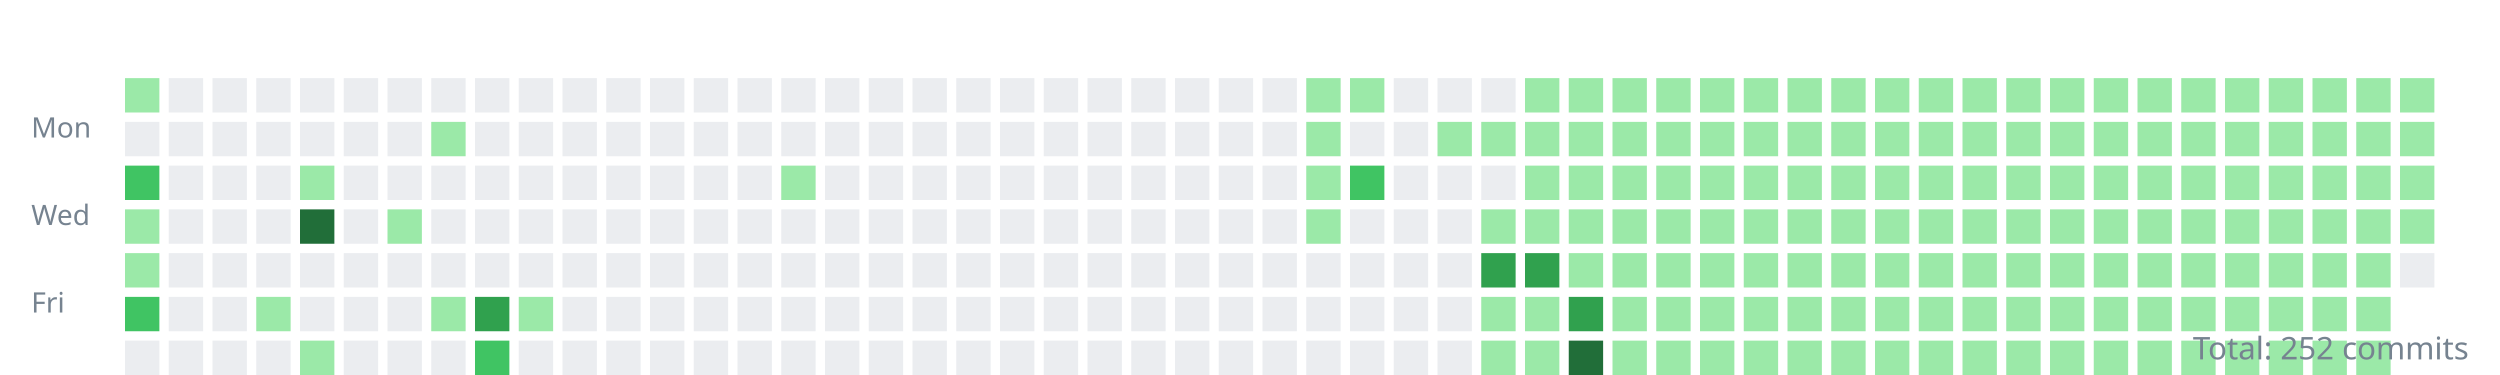
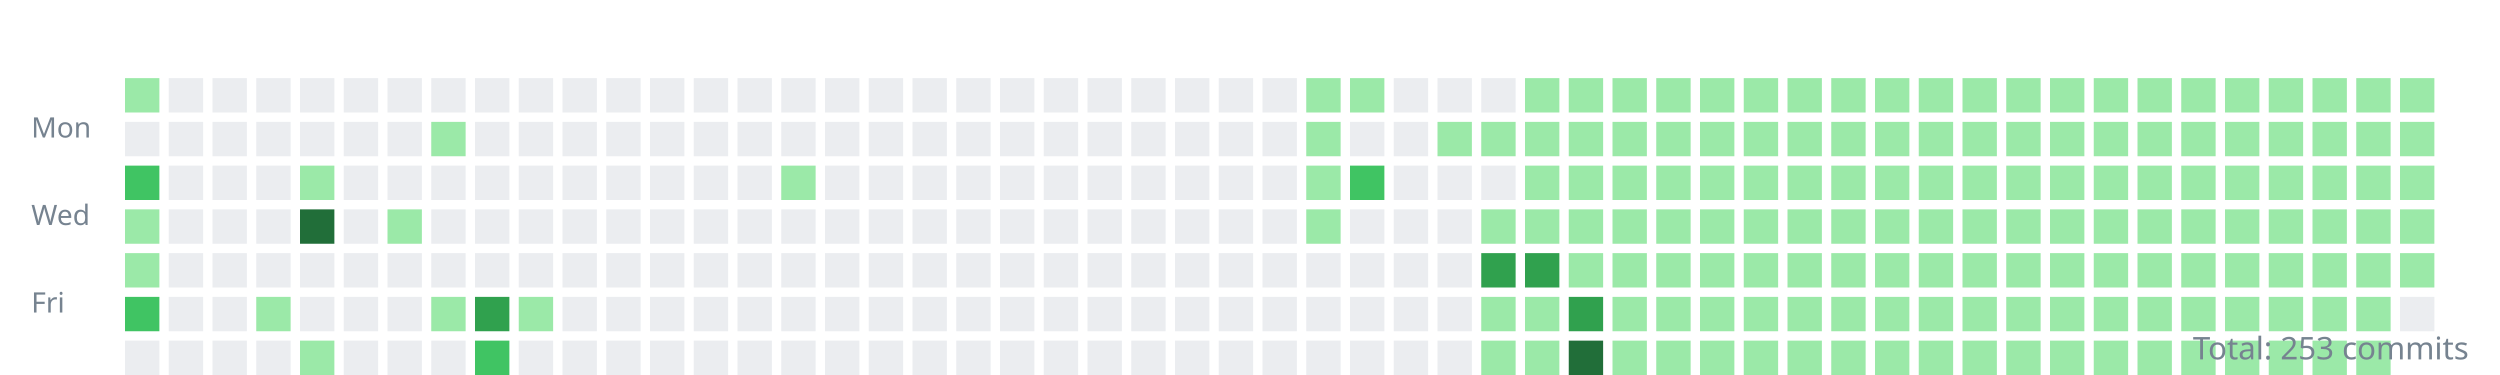
<svg xmlns="http://www.w3.org/2000/svg" width="800" height="120">
  <style>.day{outline:1px solid rgba(27,31,35,0.06);}text{font:9px sans-serif;fill:#768390;}</style>
  <g transform="translate(10,10)">
    <text y="34">Mon</text>
    <text y="62">Wed</text>
    <text y="90">Fri</text>
    <rect class="day" width="11" height="11" x="30" y="15" fill="#9be9a8" />
    <rect class="day" width="11" height="11" x="30" y="29" fill="#ebedf0" />
    <rect class="day" width="11" height="11" x="30" y="43" fill="#40c463" />
    <rect class="day" width="11" height="11" x="30" y="57" fill="#9be9a8" />
    <rect class="day" width="11" height="11" x="30" y="71" fill="#9be9a8" />
    <rect class="day" width="11" height="11" x="30" y="85" fill="#40c463" />
    <rect class="day" width="11" height="11" x="30" y="99" fill="#ebedf0" />
    <rect class="day" width="11" height="11" x="44" y="15" fill="#ebedf0" />
    <rect class="day" width="11" height="11" x="44" y="29" fill="#ebedf0" />
    <rect class="day" width="11" height="11" x="44" y="43" fill="#ebedf0" />
    <rect class="day" width="11" height="11" x="44" y="57" fill="#ebedf0" />
    <rect class="day" width="11" height="11" x="44" y="71" fill="#ebedf0" />
    <rect class="day" width="11" height="11" x="44" y="85" fill="#ebedf0" />
    <rect class="day" width="11" height="11" x="44" y="99" fill="#ebedf0" />
    <rect class="day" width="11" height="11" x="58" y="15" fill="#ebedf0" />
    <rect class="day" width="11" height="11" x="58" y="29" fill="#ebedf0" />
    <rect class="day" width="11" height="11" x="58" y="43" fill="#ebedf0" />
    <rect class="day" width="11" height="11" x="58" y="57" fill="#ebedf0" />
    <rect class="day" width="11" height="11" x="58" y="71" fill="#ebedf0" />
    <rect class="day" width="11" height="11" x="58" y="85" fill="#ebedf0" />
    <rect class="day" width="11" height="11" x="58" y="99" fill="#ebedf0" />
    <rect class="day" width="11" height="11" x="72" y="15" fill="#ebedf0" />
    <rect class="day" width="11" height="11" x="72" y="29" fill="#ebedf0" />
    <rect class="day" width="11" height="11" x="72" y="43" fill="#ebedf0" />
    <rect class="day" width="11" height="11" x="72" y="57" fill="#ebedf0" />
    <rect class="day" width="11" height="11" x="72" y="71" fill="#ebedf0" />
    <rect class="day" width="11" height="11" x="72" y="85" fill="#9be9a8" />
    <rect class="day" width="11" height="11" x="72" y="99" fill="#ebedf0" />
    <rect class="day" width="11" height="11" x="86" y="15" fill="#ebedf0" />
    <rect class="day" width="11" height="11" x="86" y="29" fill="#ebedf0" />
    <rect class="day" width="11" height="11" x="86" y="43" fill="#9be9a8" />
    <rect class="day" width="11" height="11" x="86" y="57" fill="#216e39" />
    <rect class="day" width="11" height="11" x="86" y="71" fill="#ebedf0" />
    <rect class="day" width="11" height="11" x="86" y="85" fill="#ebedf0" />
    <rect class="day" width="11" height="11" x="86" y="99" fill="#9be9a8" />
    <rect class="day" width="11" height="11" x="100" y="15" fill="#ebedf0" />
    <rect class="day" width="11" height="11" x="100" y="29" fill="#ebedf0" />
    <rect class="day" width="11" height="11" x="100" y="43" fill="#ebedf0" />
    <rect class="day" width="11" height="11" x="100" y="57" fill="#ebedf0" />
    <rect class="day" width="11" height="11" x="100" y="71" fill="#ebedf0" />
    <rect class="day" width="11" height="11" x="100" y="85" fill="#ebedf0" />
    <rect class="day" width="11" height="11" x="100" y="99" fill="#ebedf0" />
    <rect class="day" width="11" height="11" x="114" y="15" fill="#ebedf0" />
    <rect class="day" width="11" height="11" x="114" y="29" fill="#ebedf0" />
    <rect class="day" width="11" height="11" x="114" y="43" fill="#ebedf0" />
    <rect class="day" width="11" height="11" x="114" y="57" fill="#9be9a8" />
    <rect class="day" width="11" height="11" x="114" y="71" fill="#ebedf0" />
    <rect class="day" width="11" height="11" x="114" y="85" fill="#ebedf0" />
    <rect class="day" width="11" height="11" x="114" y="99" fill="#ebedf0" />
    <rect class="day" width="11" height="11" x="128" y="15" fill="#ebedf0" />
    <rect class="day" width="11" height="11" x="128" y="29" fill="#9be9a8" />
    <rect class="day" width="11" height="11" x="128" y="43" fill="#ebedf0" />
    <rect class="day" width="11" height="11" x="128" y="57" fill="#ebedf0" />
    <rect class="day" width="11" height="11" x="128" y="71" fill="#ebedf0" />
    <rect class="day" width="11" height="11" x="128" y="85" fill="#9be9a8" />
    <rect class="day" width="11" height="11" x="128" y="99" fill="#ebedf0" />
    <rect class="day" width="11" height="11" x="142" y="15" fill="#ebedf0" />
    <rect class="day" width="11" height="11" x="142" y="29" fill="#ebedf0" />
    <rect class="day" width="11" height="11" x="142" y="43" fill="#ebedf0" />
    <rect class="day" width="11" height="11" x="142" y="57" fill="#ebedf0" />
    <rect class="day" width="11" height="11" x="142" y="71" fill="#ebedf0" />
    <rect class="day" width="11" height="11" x="142" y="85" fill="#30a14e" />
    <rect class="day" width="11" height="11" x="142" y="99" fill="#40c463" />
    <rect class="day" width="11" height="11" x="156" y="15" fill="#ebedf0" />
    <rect class="day" width="11" height="11" x="156" y="29" fill="#ebedf0" />
    <rect class="day" width="11" height="11" x="156" y="43" fill="#ebedf0" />
    <rect class="day" width="11" height="11" x="156" y="57" fill="#ebedf0" />
    <rect class="day" width="11" height="11" x="156" y="71" fill="#ebedf0" />
    <rect class="day" width="11" height="11" x="156" y="85" fill="#9be9a8" />
    <rect class="day" width="11" height="11" x="156" y="99" fill="#ebedf0" />
    <rect class="day" width="11" height="11" x="170" y="15" fill="#ebedf0" />
    <rect class="day" width="11" height="11" x="170" y="29" fill="#ebedf0" />
    <rect class="day" width="11" height="11" x="170" y="43" fill="#ebedf0" />
    <rect class="day" width="11" height="11" x="170" y="57" fill="#ebedf0" />
    <rect class="day" width="11" height="11" x="170" y="71" fill="#ebedf0" />
    <rect class="day" width="11" height="11" x="170" y="85" fill="#ebedf0" />
    <rect class="day" width="11" height="11" x="170" y="99" fill="#ebedf0" />
    <rect class="day" width="11" height="11" x="184" y="15" fill="#ebedf0" />
    <rect class="day" width="11" height="11" x="184" y="29" fill="#ebedf0" />
    <rect class="day" width="11" height="11" x="184" y="43" fill="#ebedf0" />
    <rect class="day" width="11" height="11" x="184" y="57" fill="#ebedf0" />
    <rect class="day" width="11" height="11" x="184" y="71" fill="#ebedf0" />
    <rect class="day" width="11" height="11" x="184" y="85" fill="#ebedf0" />
    <rect class="day" width="11" height="11" x="184" y="99" fill="#ebedf0" />
    <rect class="day" width="11" height="11" x="198" y="15" fill="#ebedf0" />
    <rect class="day" width="11" height="11" x="198" y="29" fill="#ebedf0" />
    <rect class="day" width="11" height="11" x="198" y="43" fill="#ebedf0" />
    <rect class="day" width="11" height="11" x="198" y="57" fill="#ebedf0" />
    <rect class="day" width="11" height="11" x="198" y="71" fill="#ebedf0" />
    <rect class="day" width="11" height="11" x="198" y="85" fill="#ebedf0" />
    <rect class="day" width="11" height="11" x="198" y="99" fill="#ebedf0" />
    <rect class="day" width="11" height="11" x="212" y="15" fill="#ebedf0" />
    <rect class="day" width="11" height="11" x="212" y="29" fill="#ebedf0" />
    <rect class="day" width="11" height="11" x="212" y="43" fill="#ebedf0" />
    <rect class="day" width="11" height="11" x="212" y="57" fill="#ebedf0" />
    <rect class="day" width="11" height="11" x="212" y="71" fill="#ebedf0" />
    <rect class="day" width="11" height="11" x="212" y="85" fill="#ebedf0" />
    <rect class="day" width="11" height="11" x="212" y="99" fill="#ebedf0" />
    <rect class="day" width="11" height="11" x="226" y="15" fill="#ebedf0" />
    <rect class="day" width="11" height="11" x="226" y="29" fill="#ebedf0" />
    <rect class="day" width="11" height="11" x="226" y="43" fill="#ebedf0" />
    <rect class="day" width="11" height="11" x="226" y="57" fill="#ebedf0" />
    <rect class="day" width="11" height="11" x="226" y="71" fill="#ebedf0" />
    <rect class="day" width="11" height="11" x="226" y="85" fill="#ebedf0" />
    <rect class="day" width="11" height="11" x="226" y="99" fill="#ebedf0" />
    <rect class="day" width="11" height="11" x="240" y="15" fill="#ebedf0" />
    <rect class="day" width="11" height="11" x="240" y="29" fill="#ebedf0" />
    <rect class="day" width="11" height="11" x="240" y="43" fill="#9be9a8" />
    <rect class="day" width="11" height="11" x="240" y="57" fill="#ebedf0" />
    <rect class="day" width="11" height="11" x="240" y="71" fill="#ebedf0" />
    <rect class="day" width="11" height="11" x="240" y="85" fill="#ebedf0" />
    <rect class="day" width="11" height="11" x="240" y="99" fill="#ebedf0" />
    <rect class="day" width="11" height="11" x="254" y="15" fill="#ebedf0" />
    <rect class="day" width="11" height="11" x="254" y="29" fill="#ebedf0" />
    <rect class="day" width="11" height="11" x="254" y="43" fill="#ebedf0" />
    <rect class="day" width="11" height="11" x="254" y="57" fill="#ebedf0" />
    <rect class="day" width="11" height="11" x="254" y="71" fill="#ebedf0" />
    <rect class="day" width="11" height="11" x="254" y="85" fill="#ebedf0" />
    <rect class="day" width="11" height="11" x="254" y="99" fill="#ebedf0" />
    <rect class="day" width="11" height="11" x="268" y="15" fill="#ebedf0" />
    <rect class="day" width="11" height="11" x="268" y="29" fill="#ebedf0" />
    <rect class="day" width="11" height="11" x="268" y="43" fill="#ebedf0" />
    <rect class="day" width="11" height="11" x="268" y="57" fill="#ebedf0" />
    <rect class="day" width="11" height="11" x="268" y="71" fill="#ebedf0" />
    <rect class="day" width="11" height="11" x="268" y="85" fill="#ebedf0" />
    <rect class="day" width="11" height="11" x="268" y="99" fill="#ebedf0" />
    <rect class="day" width="11" height="11" x="282" y="15" fill="#ebedf0" />
    <rect class="day" width="11" height="11" x="282" y="29" fill="#ebedf0" />
    <rect class="day" width="11" height="11" x="282" y="43" fill="#ebedf0" />
    <rect class="day" width="11" height="11" x="282" y="57" fill="#ebedf0" />
    <rect class="day" width="11" height="11" x="282" y="71" fill="#ebedf0" />
    <rect class="day" width="11" height="11" x="282" y="85" fill="#ebedf0" />
    <rect class="day" width="11" height="11" x="282" y="99" fill="#ebedf0" />
    <rect class="day" width="11" height="11" x="296" y="15" fill="#ebedf0" />
    <rect class="day" width="11" height="11" x="296" y="29" fill="#ebedf0" />
    <rect class="day" width="11" height="11" x="296" y="43" fill="#ebedf0" />
    <rect class="day" width="11" height="11" x="296" y="57" fill="#ebedf0" />
    <rect class="day" width="11" height="11" x="296" y="71" fill="#ebedf0" />
    <rect class="day" width="11" height="11" x="296" y="85" fill="#ebedf0" />
    <rect class="day" width="11" height="11" x="296" y="99" fill="#ebedf0" />
    <rect class="day" width="11" height="11" x="310" y="15" fill="#ebedf0" />
    <rect class="day" width="11" height="11" x="310" y="29" fill="#ebedf0" />
    <rect class="day" width="11" height="11" x="310" y="43" fill="#ebedf0" />
    <rect class="day" width="11" height="11" x="310" y="57" fill="#ebedf0" />
    <rect class="day" width="11" height="11" x="310" y="71" fill="#ebedf0" />
    <rect class="day" width="11" height="11" x="310" y="85" fill="#ebedf0" />
    <rect class="day" width="11" height="11" x="310" y="99" fill="#ebedf0" />
    <rect class="day" width="11" height="11" x="324" y="15" fill="#ebedf0" />
    <rect class="day" width="11" height="11" x="324" y="29" fill="#ebedf0" />
    <rect class="day" width="11" height="11" x="324" y="43" fill="#ebedf0" />
    <rect class="day" width="11" height="11" x="324" y="57" fill="#ebedf0" />
    <rect class="day" width="11" height="11" x="324" y="71" fill="#ebedf0" />
    <rect class="day" width="11" height="11" x="324" y="85" fill="#ebedf0" />
    <rect class="day" width="11" height="11" x="324" y="99" fill="#ebedf0" />
    <rect class="day" width="11" height="11" x="338" y="15" fill="#ebedf0" />
    <rect class="day" width="11" height="11" x="338" y="29" fill="#ebedf0" />
    <rect class="day" width="11" height="11" x="338" y="43" fill="#ebedf0" />
    <rect class="day" width="11" height="11" x="338" y="57" fill="#ebedf0" />
    <rect class="day" width="11" height="11" x="338" y="71" fill="#ebedf0" />
    <rect class="day" width="11" height="11" x="338" y="85" fill="#ebedf0" />
    <rect class="day" width="11" height="11" x="338" y="99" fill="#ebedf0" />
    <rect class="day" width="11" height="11" x="352" y="15" fill="#ebedf0" />
    <rect class="day" width="11" height="11" x="352" y="29" fill="#ebedf0" />
    <rect class="day" width="11" height="11" x="352" y="43" fill="#ebedf0" />
    <rect class="day" width="11" height="11" x="352" y="57" fill="#ebedf0" />
    <rect class="day" width="11" height="11" x="352" y="71" fill="#ebedf0" />
    <rect class="day" width="11" height="11" x="352" y="85" fill="#ebedf0" />
    <rect class="day" width="11" height="11" x="352" y="99" fill="#ebedf0" />
    <rect class="day" width="11" height="11" x="366" y="15" fill="#ebedf0" />
    <rect class="day" width="11" height="11" x="366" y="29" fill="#ebedf0" />
    <rect class="day" width="11" height="11" x="366" y="43" fill="#ebedf0" />
    <rect class="day" width="11" height="11" x="366" y="57" fill="#ebedf0" />
    <rect class="day" width="11" height="11" x="366" y="71" fill="#ebedf0" />
    <rect class="day" width="11" height="11" x="366" y="85" fill="#ebedf0" />
    <rect class="day" width="11" height="11" x="366" y="99" fill="#ebedf0" />
    <rect class="day" width="11" height="11" x="380" y="15" fill="#ebedf0" />
    <rect class="day" width="11" height="11" x="380" y="29" fill="#ebedf0" />
    <rect class="day" width="11" height="11" x="380" y="43" fill="#ebedf0" />
    <rect class="day" width="11" height="11" x="380" y="57" fill="#ebedf0" />
    <rect class="day" width="11" height="11" x="380" y="71" fill="#ebedf0" />
    <rect class="day" width="11" height="11" x="380" y="85" fill="#ebedf0" />
    <rect class="day" width="11" height="11" x="380" y="99" fill="#ebedf0" />
    <rect class="day" width="11" height="11" x="394" y="15" fill="#ebedf0" />
    <rect class="day" width="11" height="11" x="394" y="29" fill="#ebedf0" />
    <rect class="day" width="11" height="11" x="394" y="43" fill="#ebedf0" />
    <rect class="day" width="11" height="11" x="394" y="57" fill="#ebedf0" />
    <rect class="day" width="11" height="11" x="394" y="71" fill="#ebedf0" />
    <rect class="day" width="11" height="11" x="394" y="85" fill="#ebedf0" />
    <rect class="day" width="11" height="11" x="394" y="99" fill="#ebedf0" />
    <rect class="day" width="11" height="11" x="408" y="15" fill="#9be9a8" />
    <rect class="day" width="11" height="11" x="408" y="29" fill="#9be9a8" />
    <rect class="day" width="11" height="11" x="408" y="43" fill="#9be9a8" />
    <rect class="day" width="11" height="11" x="408" y="57" fill="#9be9a8" />
    <rect class="day" width="11" height="11" x="408" y="71" fill="#ebedf0" />
    <rect class="day" width="11" height="11" x="408" y="85" fill="#ebedf0" />
    <rect class="day" width="11" height="11" x="408" y="99" fill="#ebedf0" />
    <rect class="day" width="11" height="11" x="422" y="15" fill="#9be9a8" />
    <rect class="day" width="11" height="11" x="422" y="29" fill="#ebedf0" />
    <rect class="day" width="11" height="11" x="422" y="43" fill="#40c463" />
    <rect class="day" width="11" height="11" x="422" y="57" fill="#ebedf0" />
    <rect class="day" width="11" height="11" x="422" y="71" fill="#ebedf0" />
    <rect class="day" width="11" height="11" x="422" y="85" fill="#ebedf0" />
    <rect class="day" width="11" height="11" x="422" y="99" fill="#ebedf0" />
    <rect class="day" width="11" height="11" x="436" y="15" fill="#ebedf0" />
    <rect class="day" width="11" height="11" x="436" y="29" fill="#ebedf0" />
    <rect class="day" width="11" height="11" x="436" y="43" fill="#ebedf0" />
    <rect class="day" width="11" height="11" x="436" y="57" fill="#ebedf0" />
    <rect class="day" width="11" height="11" x="436" y="71" fill="#ebedf0" />
    <rect class="day" width="11" height="11" x="436" y="85" fill="#ebedf0" />
    <rect class="day" width="11" height="11" x="436" y="99" fill="#ebedf0" />
    <rect class="day" width="11" height="11" x="450" y="15" fill="#ebedf0" />
    <rect class="day" width="11" height="11" x="450" y="29" fill="#9be9a8" />
    <rect class="day" width="11" height="11" x="450" y="43" fill="#ebedf0" />
    <rect class="day" width="11" height="11" x="450" y="57" fill="#ebedf0" />
    <rect class="day" width="11" height="11" x="450" y="71" fill="#ebedf0" />
    <rect class="day" width="11" height="11" x="450" y="85" fill="#ebedf0" />
    <rect class="day" width="11" height="11" x="450" y="99" fill="#ebedf0" />
    <rect class="day" width="11" height="11" x="464" y="15" fill="#ebedf0" />
    <rect class="day" width="11" height="11" x="464" y="29" fill="#9be9a8" />
    <rect class="day" width="11" height="11" x="464" y="43" fill="#ebedf0" />
    <rect class="day" width="11" height="11" x="464" y="57" fill="#9be9a8" />
    <rect class="day" width="11" height="11" x="464" y="71" fill="#30a14e" />
    <rect class="day" width="11" height="11" x="464" y="85" fill="#9be9a8" />
    <rect class="day" width="11" height="11" x="464" y="99" fill="#9be9a8" />
    <rect class="day" width="11" height="11" x="478" y="15" fill="#9be9a8" />
    <rect class="day" width="11" height="11" x="478" y="29" fill="#9be9a8" />
    <rect class="day" width="11" height="11" x="478" y="43" fill="#9be9a8" />
    <rect class="day" width="11" height="11" x="478" y="57" fill="#9be9a8" />
    <rect class="day" width="11" height="11" x="478" y="71" fill="#30a14e" />
    <rect class="day" width="11" height="11" x="478" y="85" fill="#9be9a8" />
    <rect class="day" width="11" height="11" x="478" y="99" fill="#9be9a8" />
    <rect class="day" width="11" height="11" x="492" y="15" fill="#9be9a8" />
    <rect class="day" width="11" height="11" x="492" y="29" fill="#9be9a8" />
    <rect class="day" width="11" height="11" x="492" y="43" fill="#9be9a8" />
    <rect class="day" width="11" height="11" x="492" y="57" fill="#9be9a8" />
    <rect class="day" width="11" height="11" x="492" y="71" fill="#9be9a8" />
    <rect class="day" width="11" height="11" x="492" y="85" fill="#30a14e" />
    <rect class="day" width="11" height="11" x="492" y="99" fill="#216e39" />
    <rect class="day" width="11" height="11" x="506" y="15" fill="#9be9a8" />
    <rect class="day" width="11" height="11" x="506" y="29" fill="#9be9a8" />
    <rect class="day" width="11" height="11" x="506" y="43" fill="#9be9a8" />
    <rect class="day" width="11" height="11" x="506" y="57" fill="#9be9a8" />
    <rect class="day" width="11" height="11" x="506" y="71" fill="#9be9a8" />
    <rect class="day" width="11" height="11" x="506" y="85" fill="#9be9a8" />
    <rect class="day" width="11" height="11" x="506" y="99" fill="#9be9a8" />
    <rect class="day" width="11" height="11" x="520" y="15" fill="#9be9a8" />
    <rect class="day" width="11" height="11" x="520" y="29" fill="#9be9a8" />
    <rect class="day" width="11" height="11" x="520" y="43" fill="#9be9a8" />
    <rect class="day" width="11" height="11" x="520" y="57" fill="#9be9a8" />
    <rect class="day" width="11" height="11" x="520" y="71" fill="#9be9a8" />
    <rect class="day" width="11" height="11" x="520" y="85" fill="#9be9a8" />
    <rect class="day" width="11" height="11" x="520" y="99" fill="#9be9a8" />
    <rect class="day" width="11" height="11" x="534" y="15" fill="#9be9a8" />
    <rect class="day" width="11" height="11" x="534" y="29" fill="#9be9a8" />
    <rect class="day" width="11" height="11" x="534" y="43" fill="#9be9a8" />
    <rect class="day" width="11" height="11" x="534" y="57" fill="#9be9a8" />
    <rect class="day" width="11" height="11" x="534" y="71" fill="#9be9a8" />
    <rect class="day" width="11" height="11" x="534" y="85" fill="#9be9a8" />
    <rect class="day" width="11" height="11" x="534" y="99" fill="#9be9a8" />
    <rect class="day" width="11" height="11" x="548" y="15" fill="#9be9a8" />
    <rect class="day" width="11" height="11" x="548" y="29" fill="#9be9a8" />
    <rect class="day" width="11" height="11" x="548" y="43" fill="#9be9a8" />
    <rect class="day" width="11" height="11" x="548" y="57" fill="#9be9a8" />
    <rect class="day" width="11" height="11" x="548" y="71" fill="#9be9a8" />
    <rect class="day" width="11" height="11" x="548" y="85" fill="#9be9a8" />
    <rect class="day" width="11" height="11" x="548" y="99" fill="#9be9a8" />
    <rect class="day" width="11" height="11" x="562" y="15" fill="#9be9a8" />
    <rect class="day" width="11" height="11" x="562" y="29" fill="#9be9a8" />
    <rect class="day" width="11" height="11" x="562" y="43" fill="#9be9a8" />
    <rect class="day" width="11" height="11" x="562" y="57" fill="#9be9a8" />
    <rect class="day" width="11" height="11" x="562" y="71" fill="#9be9a8" />
    <rect class="day" width="11" height="11" x="562" y="85" fill="#9be9a8" />
    <rect class="day" width="11" height="11" x="562" y="99" fill="#9be9a8" />
    <rect class="day" width="11" height="11" x="576" y="15" fill="#9be9a8" />
    <rect class="day" width="11" height="11" x="576" y="29" fill="#9be9a8" />
    <rect class="day" width="11" height="11" x="576" y="43" fill="#9be9a8" />
    <rect class="day" width="11" height="11" x="576" y="57" fill="#9be9a8" />
    <rect class="day" width="11" height="11" x="576" y="71" fill="#9be9a8" />
    <rect class="day" width="11" height="11" x="576" y="85" fill="#9be9a8" />
    <rect class="day" width="11" height="11" x="576" y="99" fill="#9be9a8" />
    <rect class="day" width="11" height="11" x="590" y="15" fill="#9be9a8" />
    <rect class="day" width="11" height="11" x="590" y="29" fill="#9be9a8" />
    <rect class="day" width="11" height="11" x="590" y="43" fill="#9be9a8" />
    <rect class="day" width="11" height="11" x="590" y="57" fill="#9be9a8" />
    <rect class="day" width="11" height="11" x="590" y="71" fill="#9be9a8" />
    <rect class="day" width="11" height="11" x="590" y="85" fill="#9be9a8" />
    <rect class="day" width="11" height="11" x="590" y="99" fill="#9be9a8" />
    <rect class="day" width="11" height="11" x="604" y="15" fill="#9be9a8" />
    <rect class="day" width="11" height="11" x="604" y="29" fill="#9be9a8" />
    <rect class="day" width="11" height="11" x="604" y="43" fill="#9be9a8" />
    <rect class="day" width="11" height="11" x="604" y="57" fill="#9be9a8" />
    <rect class="day" width="11" height="11" x="604" y="71" fill="#9be9a8" />
    <rect class="day" width="11" height="11" x="604" y="85" fill="#9be9a8" />
    <rect class="day" width="11" height="11" x="604" y="99" fill="#9be9a8" />
    <rect class="day" width="11" height="11" x="618" y="15" fill="#9be9a8" />
    <rect class="day" width="11" height="11" x="618" y="29" fill="#9be9a8" />
    <rect class="day" width="11" height="11" x="618" y="43" fill="#9be9a8" />
    <rect class="day" width="11" height="11" x="618" y="57" fill="#9be9a8" />
    <rect class="day" width="11" height="11" x="618" y="71" fill="#9be9a8" />
    <rect class="day" width="11" height="11" x="618" y="85" fill="#9be9a8" />
    <rect class="day" width="11" height="11" x="618" y="99" fill="#9be9a8" />
    <rect class="day" width="11" height="11" x="632" y="15" fill="#9be9a8" />
    <rect class="day" width="11" height="11" x="632" y="29" fill="#9be9a8" />
    <rect class="day" width="11" height="11" x="632" y="43" fill="#9be9a8" />
    <rect class="day" width="11" height="11" x="632" y="57" fill="#9be9a8" />
    <rect class="day" width="11" height="11" x="632" y="71" fill="#9be9a8" />
    <rect class="day" width="11" height="11" x="632" y="85" fill="#9be9a8" />
    <rect class="day" width="11" height="11" x="632" y="99" fill="#9be9a8" />
    <rect class="day" width="11" height="11" x="646" y="15" fill="#9be9a8" />
    <rect class="day" width="11" height="11" x="646" y="29" fill="#9be9a8" />
    <rect class="day" width="11" height="11" x="646" y="43" fill="#9be9a8" />
    <rect class="day" width="11" height="11" x="646" y="57" fill="#9be9a8" />
    <rect class="day" width="11" height="11" x="646" y="71" fill="#9be9a8" />
    <rect class="day" width="11" height="11" x="646" y="85" fill="#9be9a8" />
    <rect class="day" width="11" height="11" x="646" y="99" fill="#9be9a8" />
    <rect class="day" width="11" height="11" x="660" y="15" fill="#9be9a8" />
    <rect class="day" width="11" height="11" x="660" y="29" fill="#9be9a8" />
    <rect class="day" width="11" height="11" x="660" y="43" fill="#9be9a8" />
    <rect class="day" width="11" height="11" x="660" y="57" fill="#9be9a8" />
    <rect class="day" width="11" height="11" x="660" y="71" fill="#9be9a8" />
    <rect class="day" width="11" height="11" x="660" y="85" fill="#9be9a8" />
    <rect class="day" width="11" height="11" x="660" y="99" fill="#9be9a8" />
    <rect class="day" width="11" height="11" x="674" y="15" fill="#9be9a8" />
    <rect class="day" width="11" height="11" x="674" y="29" fill="#9be9a8" />
    <rect class="day" width="11" height="11" x="674" y="43" fill="#9be9a8" />
    <rect class="day" width="11" height="11" x="674" y="57" fill="#9be9a8" />
    <rect class="day" width="11" height="11" x="674" y="71" fill="#9be9a8" />
    <rect class="day" width="11" height="11" x="674" y="85" fill="#9be9a8" />
    <rect class="day" width="11" height="11" x="674" y="99" fill="#9be9a8" />
    <rect class="day" width="11" height="11" x="688" y="15" fill="#9be9a8" />
    <rect class="day" width="11" height="11" x="688" y="29" fill="#9be9a8" />
    <rect class="day" width="11" height="11" x="688" y="43" fill="#9be9a8" />
    <rect class="day" width="11" height="11" x="688" y="57" fill="#9be9a8" />
    <rect class="day" width="11" height="11" x="688" y="71" fill="#9be9a8" />
    <rect class="day" width="11" height="11" x="688" y="85" fill="#9be9a8" />
    <rect class="day" width="11" height="11" x="688" y="99" fill="#9be9a8" />
    <rect class="day" width="11" height="11" x="702" y="15" fill="#9be9a8" />
    <rect class="day" width="11" height="11" x="702" y="29" fill="#9be9a8" />
    <rect class="day" width="11" height="11" x="702" y="43" fill="#9be9a8" />
    <rect class="day" width="11" height="11" x="702" y="57" fill="#9be9a8" />
    <rect class="day" width="11" height="11" x="702" y="71" fill="#9be9a8" />
    <rect class="day" width="11" height="11" x="702" y="85" fill="#9be9a8" />
    <rect class="day" width="11" height="11" x="702" y="99" fill="#9be9a8" />
    <rect class="day" width="11" height="11" x="716" y="15" fill="#9be9a8" />
    <rect class="day" width="11" height="11" x="716" y="29" fill="#9be9a8" />
    <rect class="day" width="11" height="11" x="716" y="43" fill="#9be9a8" />
    <rect class="day" width="11" height="11" x="716" y="57" fill="#9be9a8" />
    <rect class="day" width="11" height="11" x="716" y="71" fill="#9be9a8" />
    <rect class="day" width="11" height="11" x="716" y="85" fill="#9be9a8" />
    <rect class="day" width="11" height="11" x="716" y="99" fill="#9be9a8" />
    <rect class="day" width="11" height="11" x="730" y="15" fill="#9be9a8" />
    <rect class="day" width="11" height="11" x="730" y="29" fill="#9be9a8" />
    <rect class="day" width="11" height="11" x="730" y="43" fill="#9be9a8" />
    <rect class="day" width="11" height="11" x="730" y="57" fill="#9be9a8" />
    <rect class="day" width="11" height="11" x="730" y="71" fill="#9be9a8" />
    <rect class="day" width="11" height="11" x="730" y="85" fill="#9be9a8" />
    <rect class="day" width="11" height="11" x="730" y="99" fill="#9be9a8" />
    <rect class="day" width="11" height="11" x="744" y="15" fill="#9be9a8" />
    <rect class="day" width="11" height="11" x="744" y="29" fill="#9be9a8" />
    <rect class="day" width="11" height="11" x="744" y="43" fill="#9be9a8" />
    <rect class="day" width="11" height="11" x="744" y="57" fill="#9be9a8" />
    <rect class="day" width="11" height="11" x="744" y="71" fill="#9be9a8" />
    <rect class="day" width="11" height="11" x="744" y="85" fill="#9be9a8" />
    <rect class="day" width="11" height="11" x="744" y="99" fill="#9be9a8" />
    <rect class="day" width="11" height="11" x="758" y="15" fill="#9be9a8" />
    <rect class="day" width="11" height="11" x="758" y="29" fill="#9be9a8" />
    <rect class="day" width="11" height="11" x="758" y="43" fill="#9be9a8" />
    <rect class="day" width="11" height="11" x="758" y="57" fill="#9be9a8" />
-     <rect class="day" width="11" height="11" x="758" y="71" fill="#ebedf0" />
+     <rect class="day" width="11" height="11" x="758" y="71" fill="#9be9a8" />
+     <rect class="day" width="11" height="11" x="758" y="85" fill="#ebedf0" />
  </g>
-   <text x="790" y="115" text-anchor="end" style="font-size:10px">Total: 252 commits</text>
+   <text x="790" y="115" text-anchor="end" style="font-size:10px">Total: 253 commits</text>
</svg>
